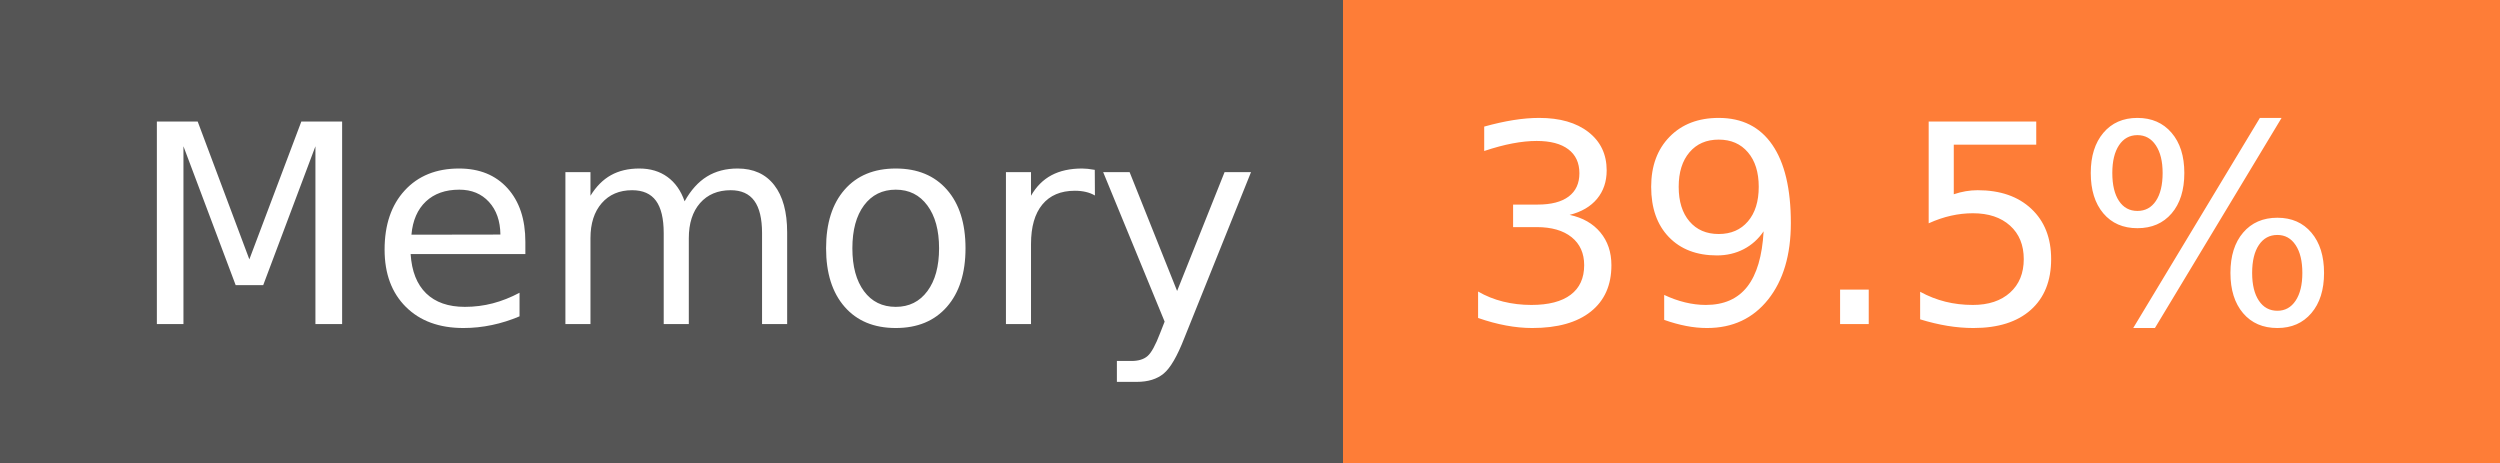
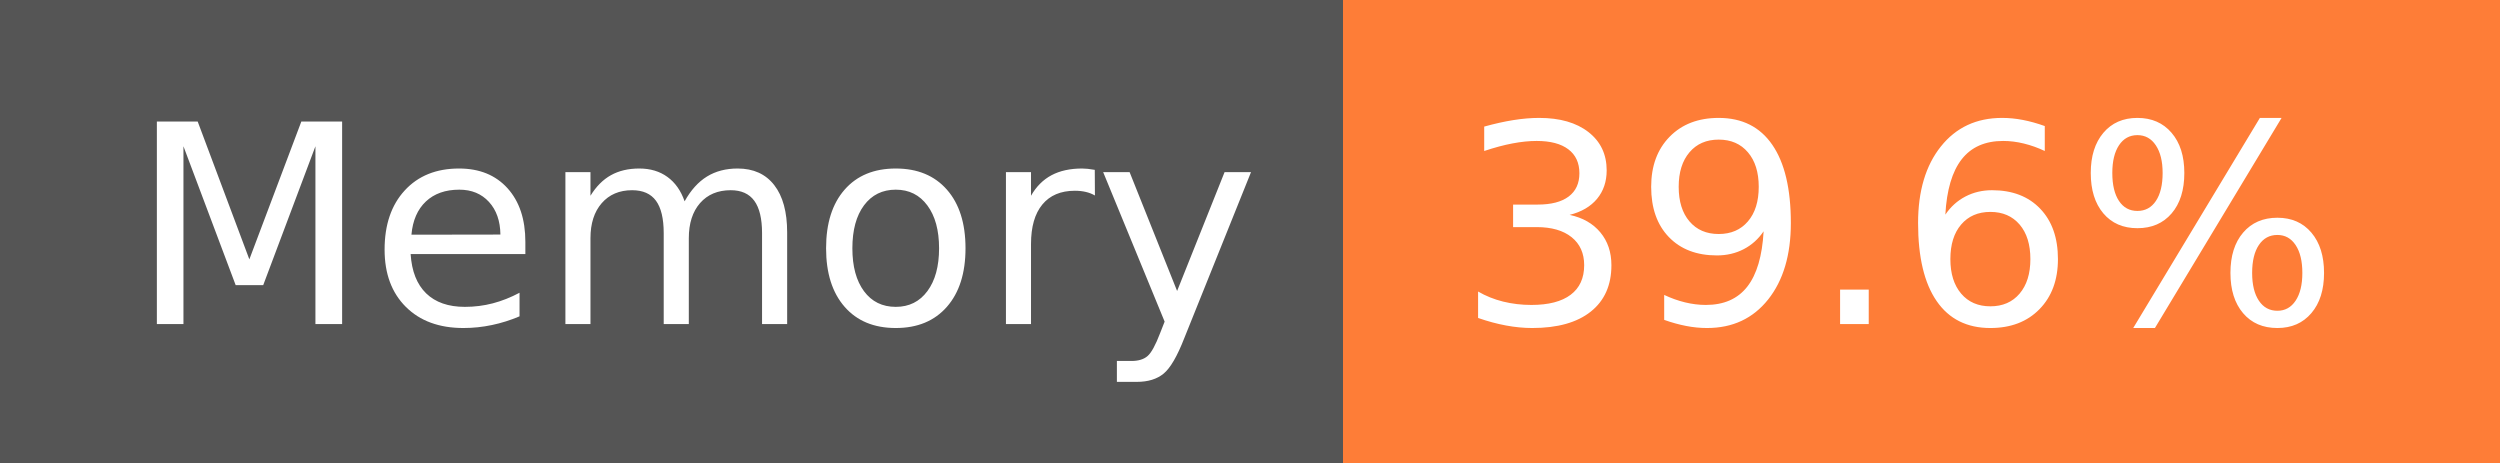
- <svg xmlns="http://www.w3.org/2000/svg" width="108" height="20" role="img" aria-label="Memory: 39.5%">
+ <svg xmlns="http://www.w3.org/2000/svg" width="108" height="20" role="img" aria-label="Memory: 39.6%">
  <g shape-rendering="crispEdges">
    <rect width="58" height="20" fill="#555" />
    <rect x="58" width="50" height="20" fill="#fe7d37" />
  </g>
  <g fill="#fff" text-anchor="middle" font-family="Verdana,Geneva,DejaVu Sans,sans-serif" text-rendering="geometricPrecision" font-size="120">
    <text x="300" y="140" transform="scale(.1)" fill="#fff" textLength="466">Memory</text>
-     <text x="820" y="140" transform="scale(.1)" fill="#fff" textLength="390">39.5%</text>
+     <text x="820" y="140" transform="scale(.1)" fill="#fff" textLength="390">39.6%</text>
  </g>
</svg>
